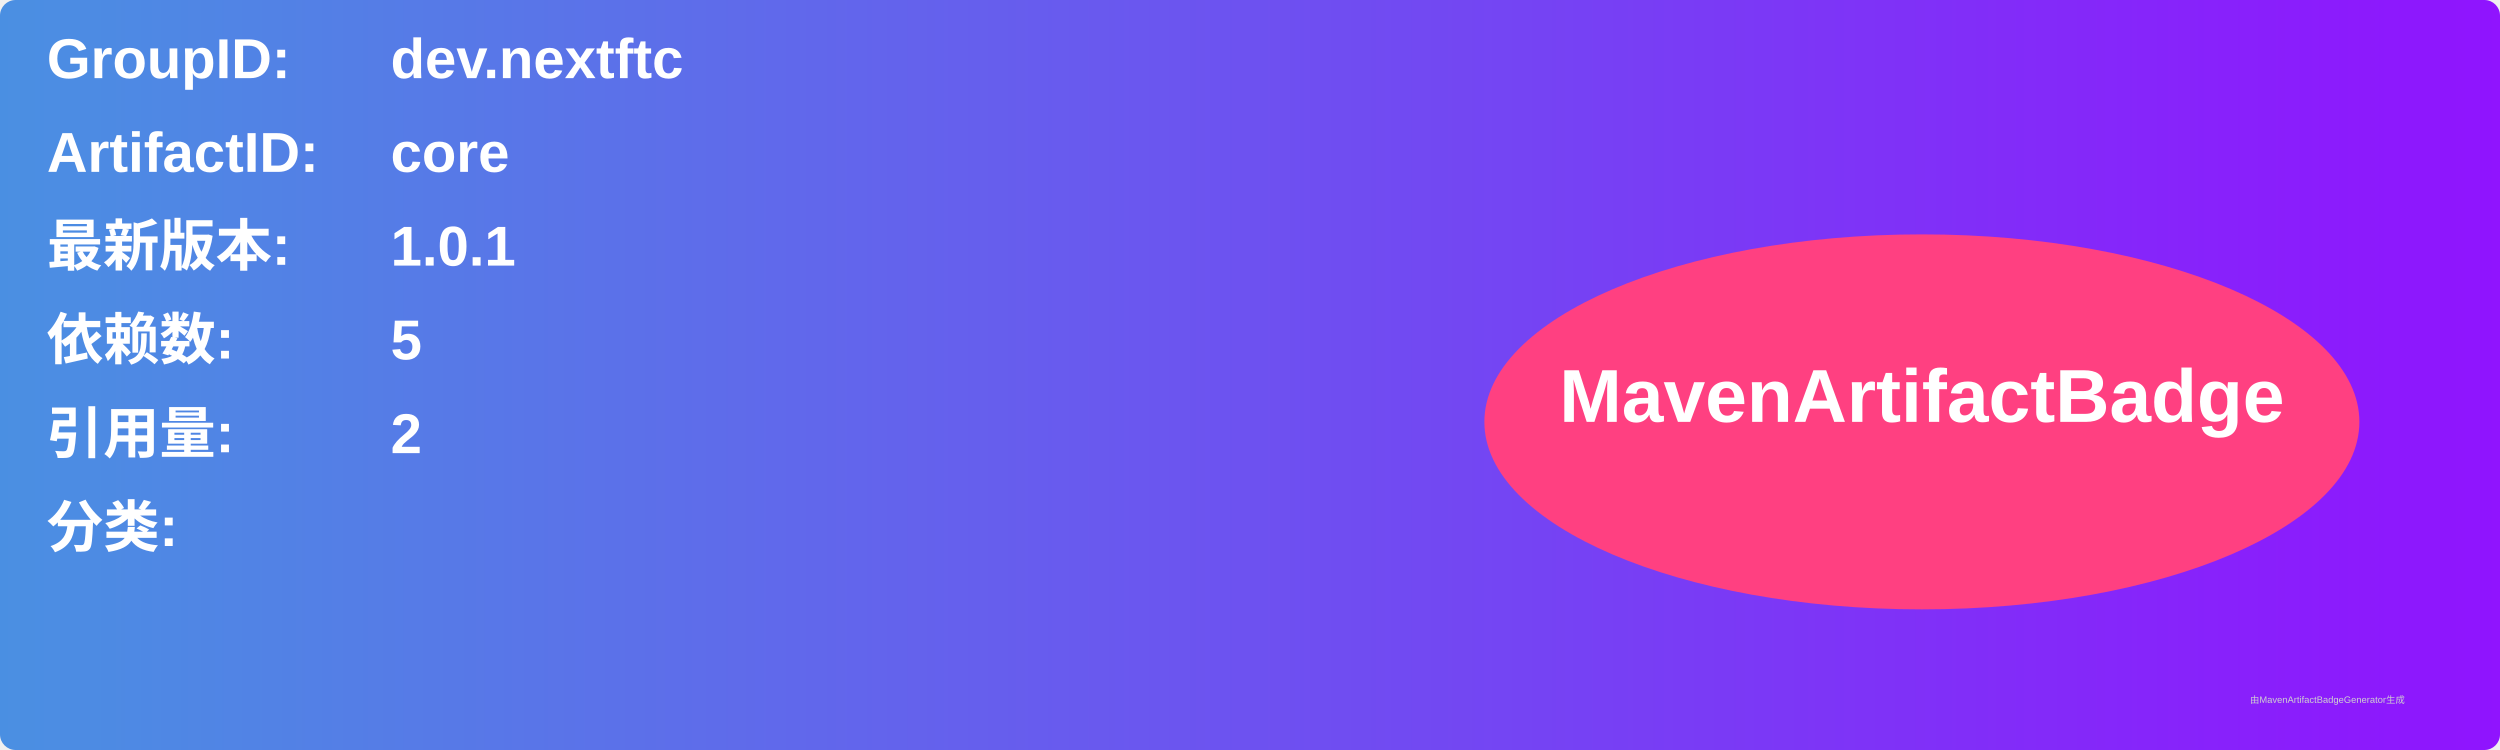
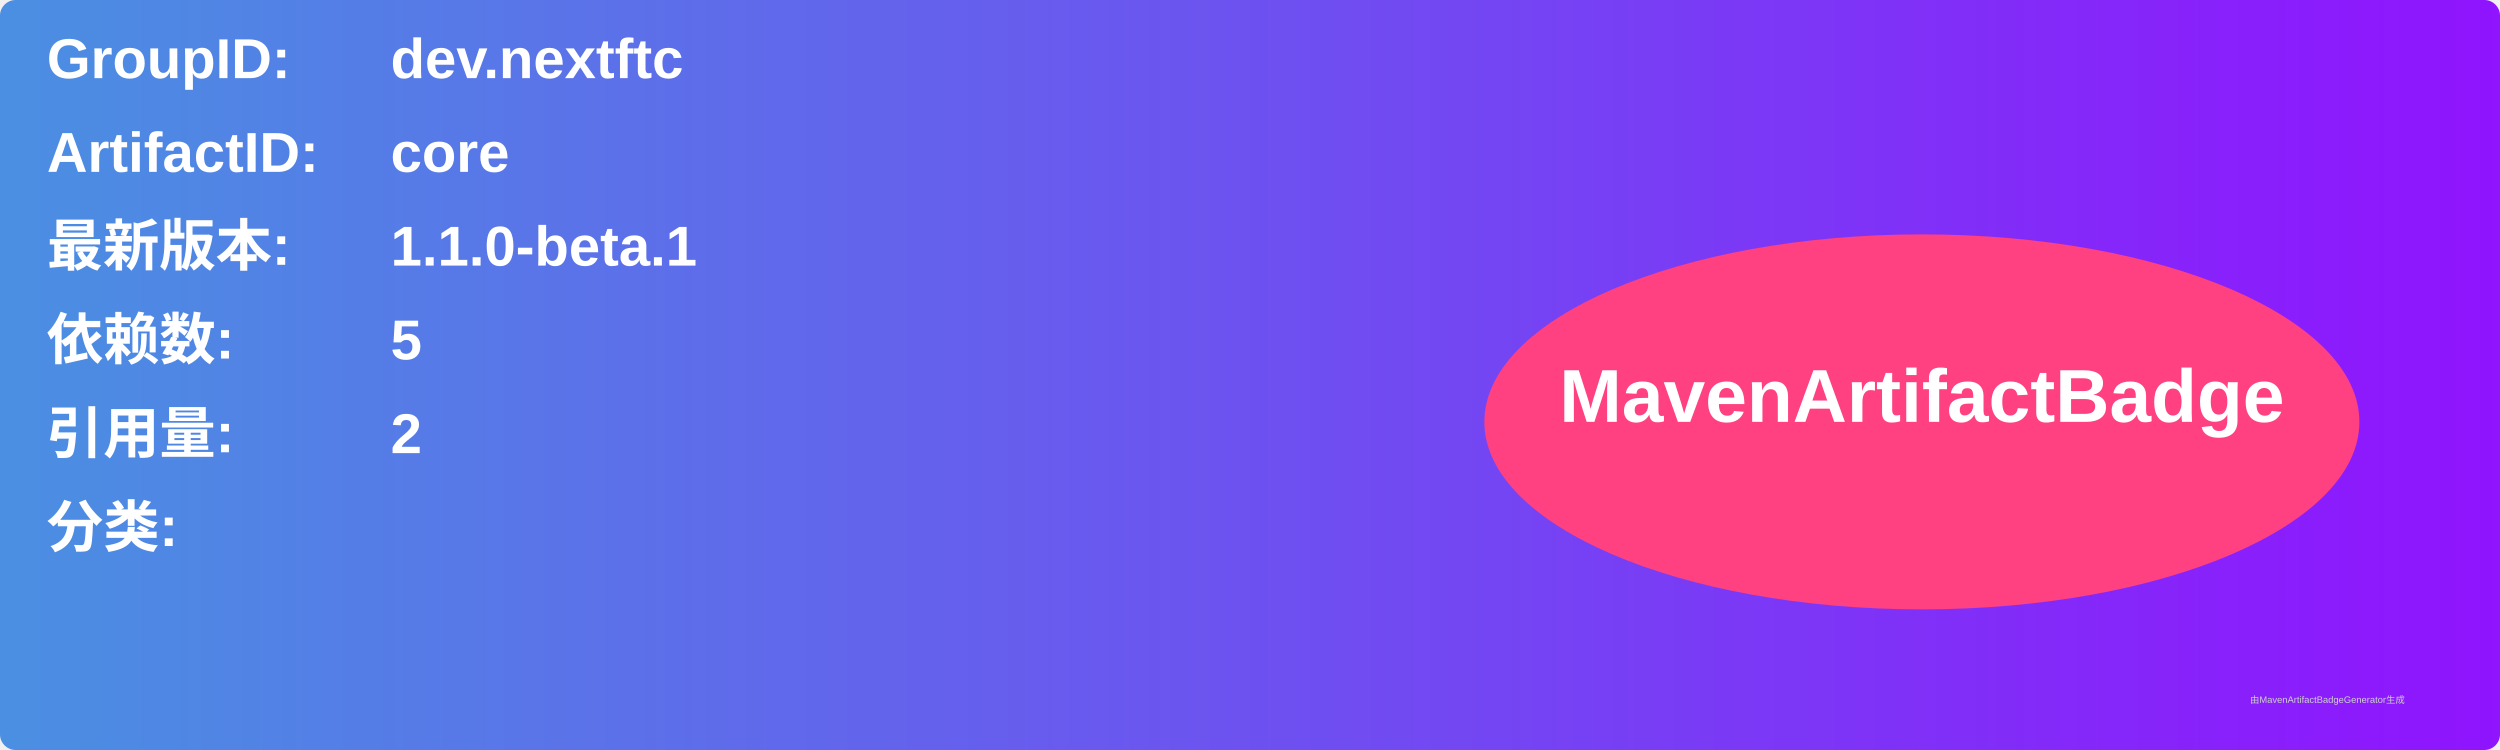
<svg xmlns="http://www.w3.org/2000/svg" width="800" height="240" viewBox="0 0 800 240">
  <linearGradient id="grad" x1="0%" y1="0%" x2="100%" y2="0%">
    <stop offset="0%" stop-color="#4a90e2" />
    <stop offset="100%" stop-color="#9013fe" />
  </linearGradient>
  <rect width="100%" height="100%" rx="5" ry="5" fill="url(#grad)" />
  <g transform="translate(15, 15)">
    <text x="0" y="10" font-family="Arial" font-size="18" fill="white" font-weight="bold" width="260">GroupID:</text>
    <text x="110" y="10" font-family="Arial" font-size="18" fill="white" font-weight="bold" width="460">dev.nextftc</text>
    <text x="0" y="40" font-family="Arial" font-size="18" fill="white" font-weight="bold" width="260">ArtifactID:</text>
    <text x="110" y="40" font-family="Arial" font-size="18" fill="white" font-weight="bold" width="460">core</text>
    <text x="0" y="70" font-family="Arial" font-size="18" fill="white" font-weight="bold">最新版本:</text>
    <text x="110" y="70" font-family="Arial" font-size="18" fill="white" font-weight="bold">
-       <tspan font-weight="bold">1.0.1</tspan>
+       <tspan font-weight="bold">1.1.0-beta.1</tspan>
    </text>
    <text x="0" y="100" font-family="Arial" font-size="18" fill="white" font-weight="bold">依赖数: </text>
    <text x="110" y="100" font-family="Arial" font-size="18" fill="white">
      <tspan font-weight="bold">5</tspan>
    </text>
    <text x="0" y="130" font-family="Arial" font-size="18" fill="white" font-weight="bold">引用量: </text>
    <text x="110" y="130" font-family="Arial" font-size="18" fill="white">
      <tspan font-weight="bold">2</tspan>
    </text>
    <text x="0" y="160" font-family="Arial" font-size="18" fill="white" font-weight="bold">分类:</text>
    <text x="10" y="190" font-family="Arial" font-size="10" fill="white">
      <tspan font-weight="bold" />
    </text>
    <ellipse cx="600" cy="120" rx="140" ry="60" fill="#ff4081" />
    <text x="600" y="120" text-anchor="middle" font-family="Arial" font-size="24" fill="white" font-weight="bold">MavenArtifactBadge</text>
  </g>
  <text x="720" y="225" font-family="Arial" font-size="3" fill="#d0d0d0">由MavenArtifactBadgeGenerator生成</text>
</svg>
